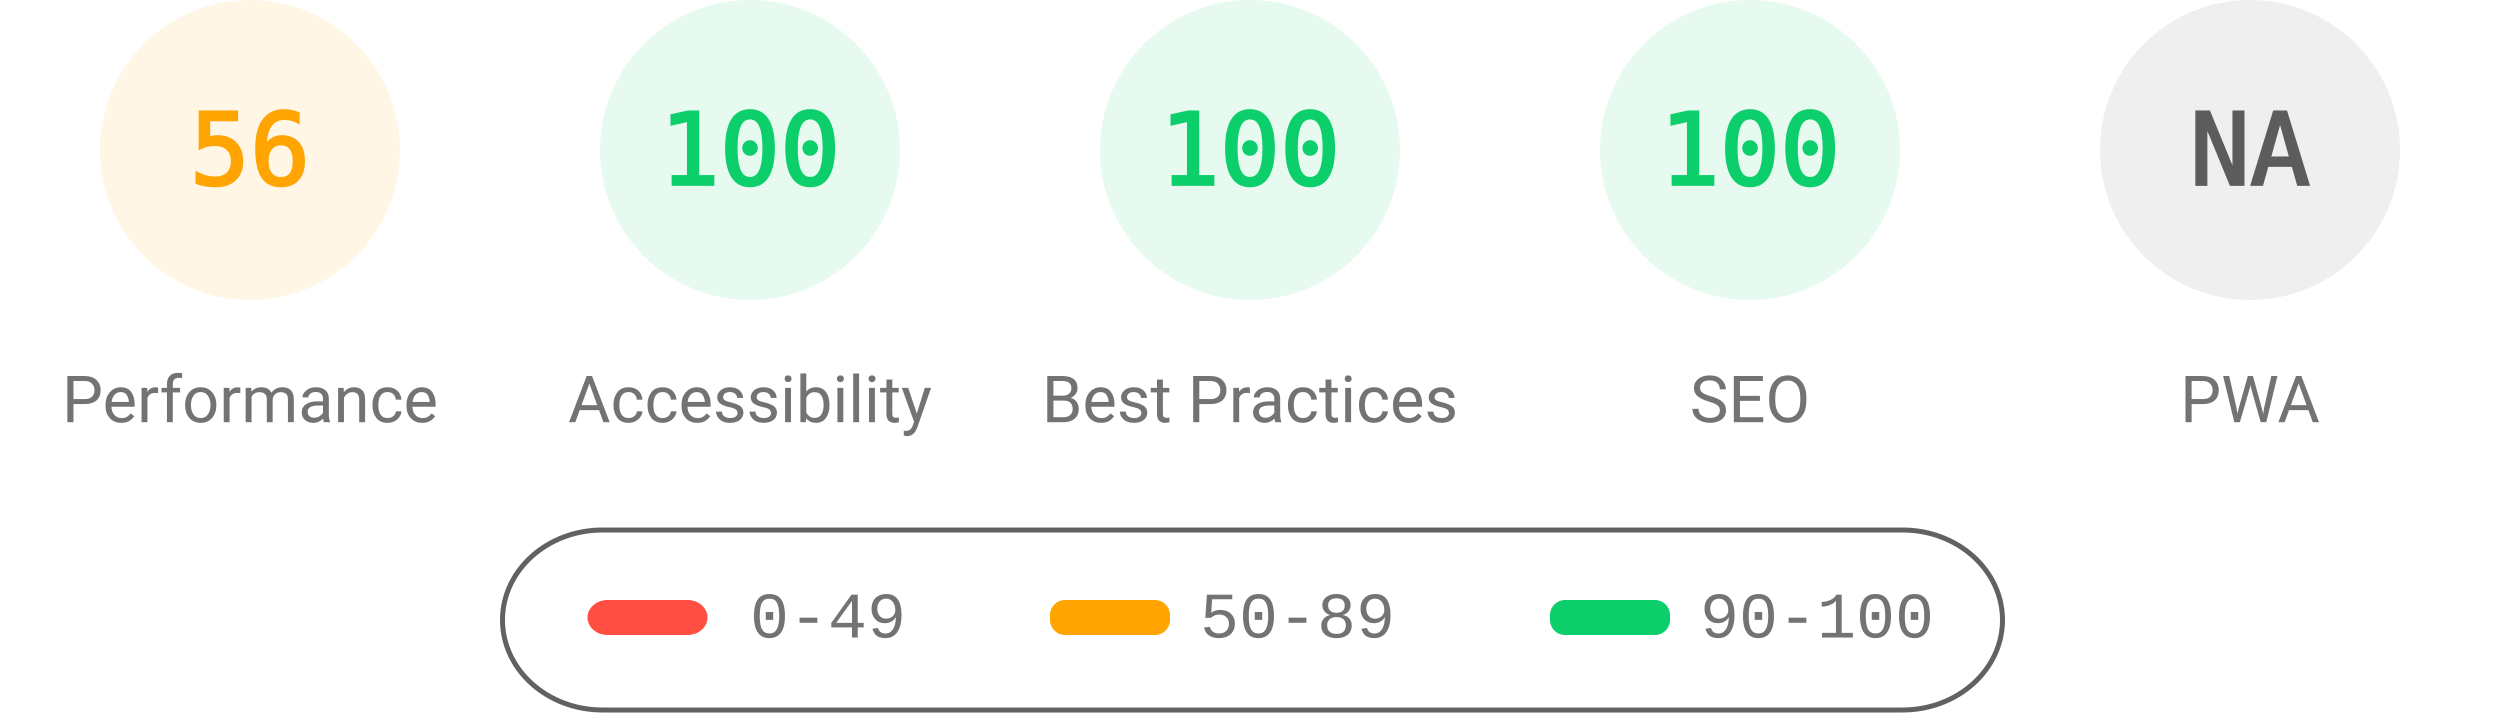
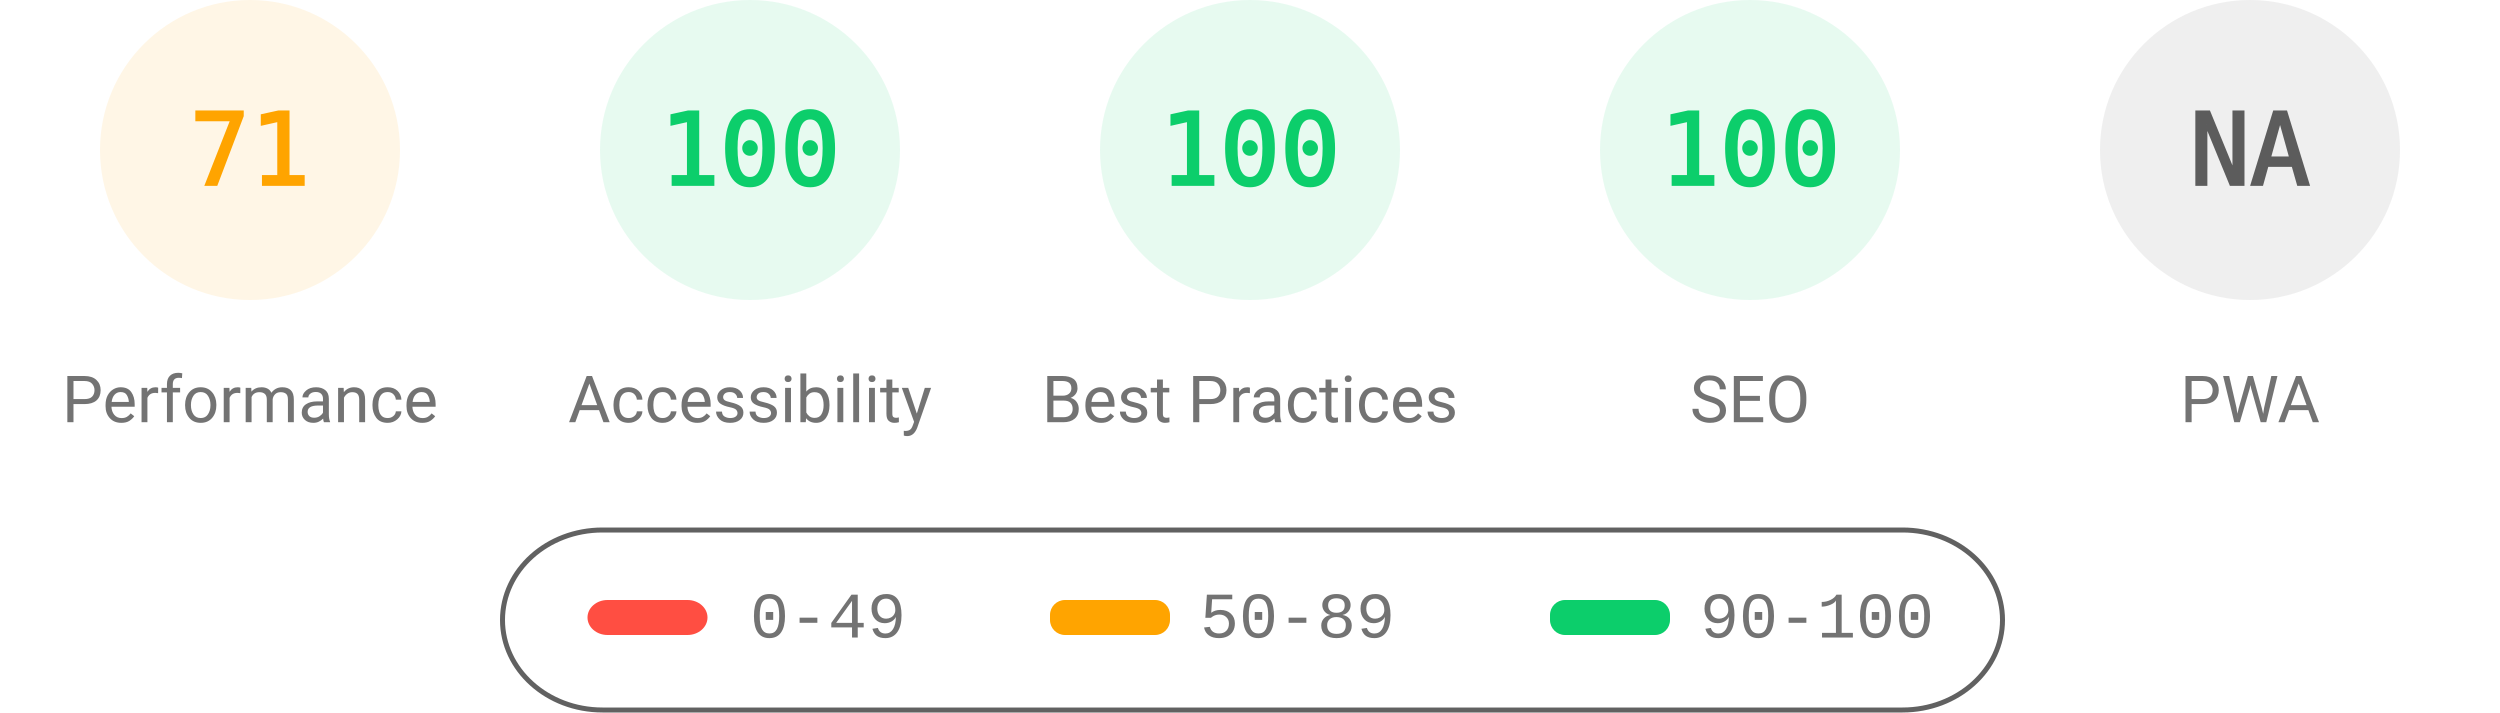
<svg xmlns="http://www.w3.org/2000/svg" fill="none" width="1000" height="285">
  <style>.gauge-base{opacity:.1}.gauge-arc{fill:none;animation-delay:250ms;stroke-linecap:round;transform:rotate(-90deg);transform-origin:100px 60px;animation:load-gauge 1s ease forwards}.guage-text{font-size:40px;font-family:monospace;text-align:center}.guage-red{color:#ff4e42;fill:#ff4e42;stroke:#ff4e42}.guage-orange{color:#ffa400;fill:#ffa400;stroke:#ffa400}.guage-green{color:#0cce6b;fill:#0cce6b;stroke:#0cce6b}.guage-undefined{color:#5c5c5c;fill:#5c5c5c;stroke:#5c5c5c}.guage-title{color:#737373;fill:#737373;stroke:none;font-size:26px;line-height:26px;font-family:Roboto,Halvetica,Arial,sans-serif}@keyframes load-gauge{from{stroke-dasharray:0 352.858}}</style>
  <svg class="guage-div guage-perf guage-orange" viewBox="0 0 200 200" width="200" height="200">
    <circle class="gauge-base" r="56" cx="100" cy="60" stroke-width="8" />
-     <circle class="gauge-arc guage-arc-1" r="56" cx="100" cy="60" stroke-width="8" style="stroke-dasharray:197.04,351.858" />
-     <text class="guage-text" x="100" y="60" alignment-baseline="central" dominant-baseline="central" text-anchor="middle">56</text>
+     <circle class="gauge-arc guage-arc-1" r="56" cx="100" cy="60" stroke-width="8" style="stroke-dasharray:249.819,351.858" />
+     <text class="guage-text" x="100" y="60" alignment-baseline="central" dominant-baseline="central" text-anchor="middle">71</text>
    <text class="guage-title" x="100" y="160" alignment-baseline="central" dominant-baseline="central" text-anchor="middle">Performance</text>
  </svg>
  <svg class="guage-div guage-acc guage-green" viewBox="0 0 200 200" width="200" height="200" x="200">
    <circle class="gauge-base" r="56" cx="100" cy="60" stroke-width="8" />
    <circle class="gauge-arc guage-arc-2" r="56" cx="100" cy="60" stroke-width="8" style="stroke-dasharray:351.858,351.858" />
    <text class="guage-text" x="100" y="60" alignment-baseline="central" dominant-baseline="central" text-anchor="middle">100</text>
    <text class="guage-title" x="100" y="160" alignment-baseline="central" dominant-baseline="central" text-anchor="middle">Accessibility</text>
  </svg>
  <svg class="guage-div guage-best guage-green" viewBox="0 0 200 200" width="200" height="200" x="400">
    <circle class="gauge-base" r="56" cx="100" cy="60" stroke-width="8" />
    <circle class="gauge-arc guage-arc-3" r="56" cx="100" cy="60" stroke-width="8" style="stroke-dasharray:351.858,351.858" />
    <text class="guage-text" x="100" y="60" alignment-baseline="central" dominant-baseline="central" text-anchor="middle">100</text>
    <text class="guage-title" x="100" y="160" alignment-baseline="central" dominant-baseline="central" text-anchor="middle">Best Practices</text>
  </svg>
  <svg class="guage-div guage-seo guage-green" viewBox="0 0 200 200" width="200" height="200" x="600">
    <circle class="gauge-base" r="56" cx="100" cy="60" stroke-width="8" />
    <circle class="gauge-arc guage-arc-4" r="56" cx="100" cy="60" stroke-width="8" style="stroke-dasharray:351.858,351.858" />
    <text class="guage-text" x="100" y="60" alignment-baseline="central" dominant-baseline="central" text-anchor="middle">100</text>
    <text class="guage-title" x="100" y="160" alignment-baseline="central" dominant-baseline="central" text-anchor="middle">SEO</text>
  </svg>
  <svg class="guage-div guage-pwa guage-undefined" viewBox="0 0 200 200" width="200" height="200" x="800">
    <circle class="gauge-base" r="56" cx="100" cy="60" stroke-width="8" />
    <circle class="gauge-arc guage-arc-4" r="56" cx="100" cy="60" stroke-width="8" style="stroke-dasharray:351.858,351.858" />
    <text class="guage-text" x="100" y="60" alignment-baseline="central" dominant-baseline="central" text-anchor="middle">NA</text>
    <text class="guage-title" x="100" y="160" alignment-baseline="central" dominant-baseline="central" text-anchor="middle">PWA</text>
  </svg>
  <svg width="604" height="76" x="200" y="210">
    <path fill="none" id="canvas_background" d="M-1-1h604v80H-1z" />
    <rect fill-opacity="0" stroke="#616161" stroke-width="2" rx="40" id="svg_2" height="72" width="600" y="2" x="1" fill="#000" />
    <rect stroke="#000" rx="8" id="svg_3" height="14" width="48" y="30" x="35" stroke-opacity="null" stroke-width="0" fill="#ff4e42" />
    <rect stroke="#000" rx="6" id="svg_4" height="14" width="48" y="30" x="220" stroke-opacity="null" stroke-width="0" fill="#ffa400" />
    <rect stroke="#000" rx="6" id="svg_5" height="14" width="48" y="30" x="420" stroke-opacity="null" stroke-width="0" fill="#0cce6b" />
    <text xml:space="preserve" text-anchor="start" font-family="'Courier New', Courier, monospace" font-size="26" id="svg_6" y="45" x="100" stroke-opacity="null" stroke-width="0" stroke="#000" fill="#737373">0-49</text>
    <text xml:space="preserve" text-anchor="start" font-family="'Courier New', Courier, monospace" font-size="26" id="svg_7" y="45" x="280" stroke-opacity="null" stroke-width="0" stroke="#000" fill="#737373">50-89</text>
    <text xml:space="preserve" text-anchor="start" font-family="'Courier New', Courier, monospace" font-size="26" id="svg_8" y="45" x="480" stroke-opacity="null" stroke-width="0" stroke="#000" fill="#737373">90-100</text>
  </svg>
</svg>
